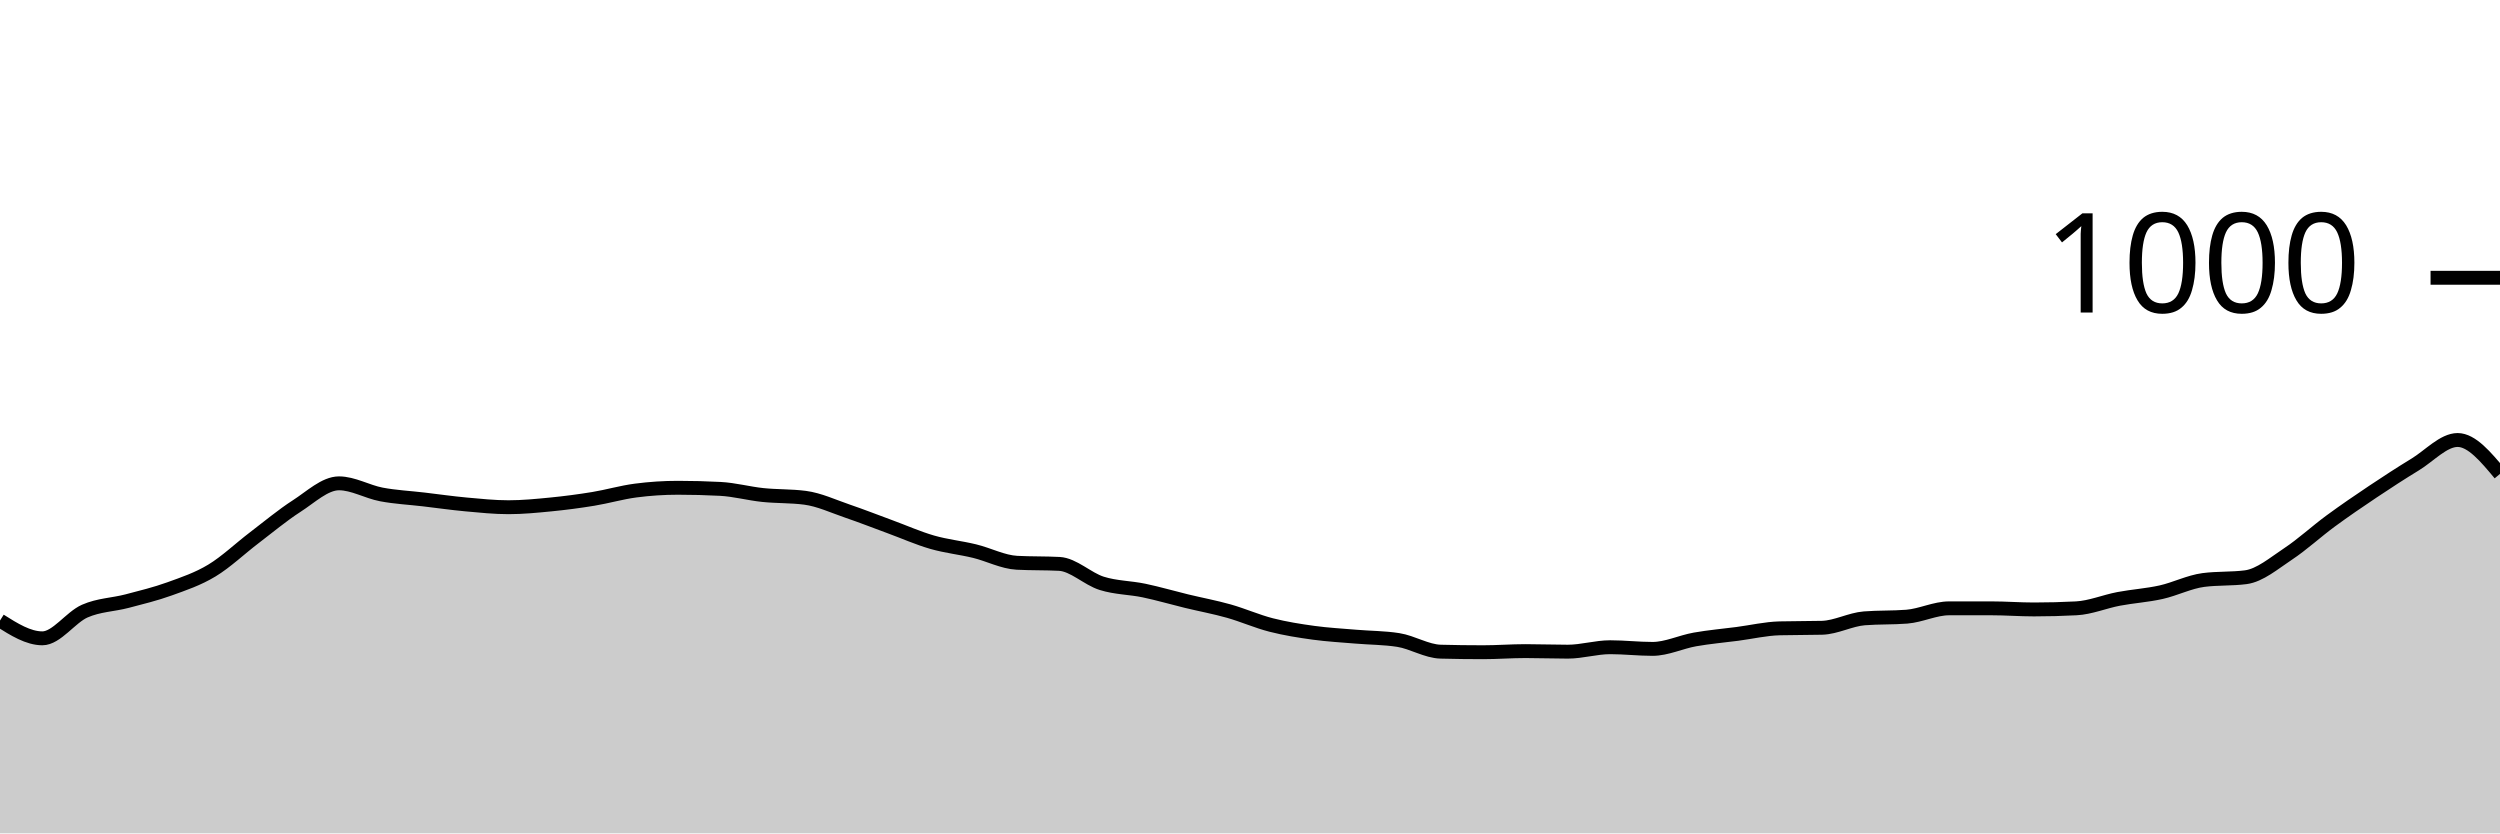
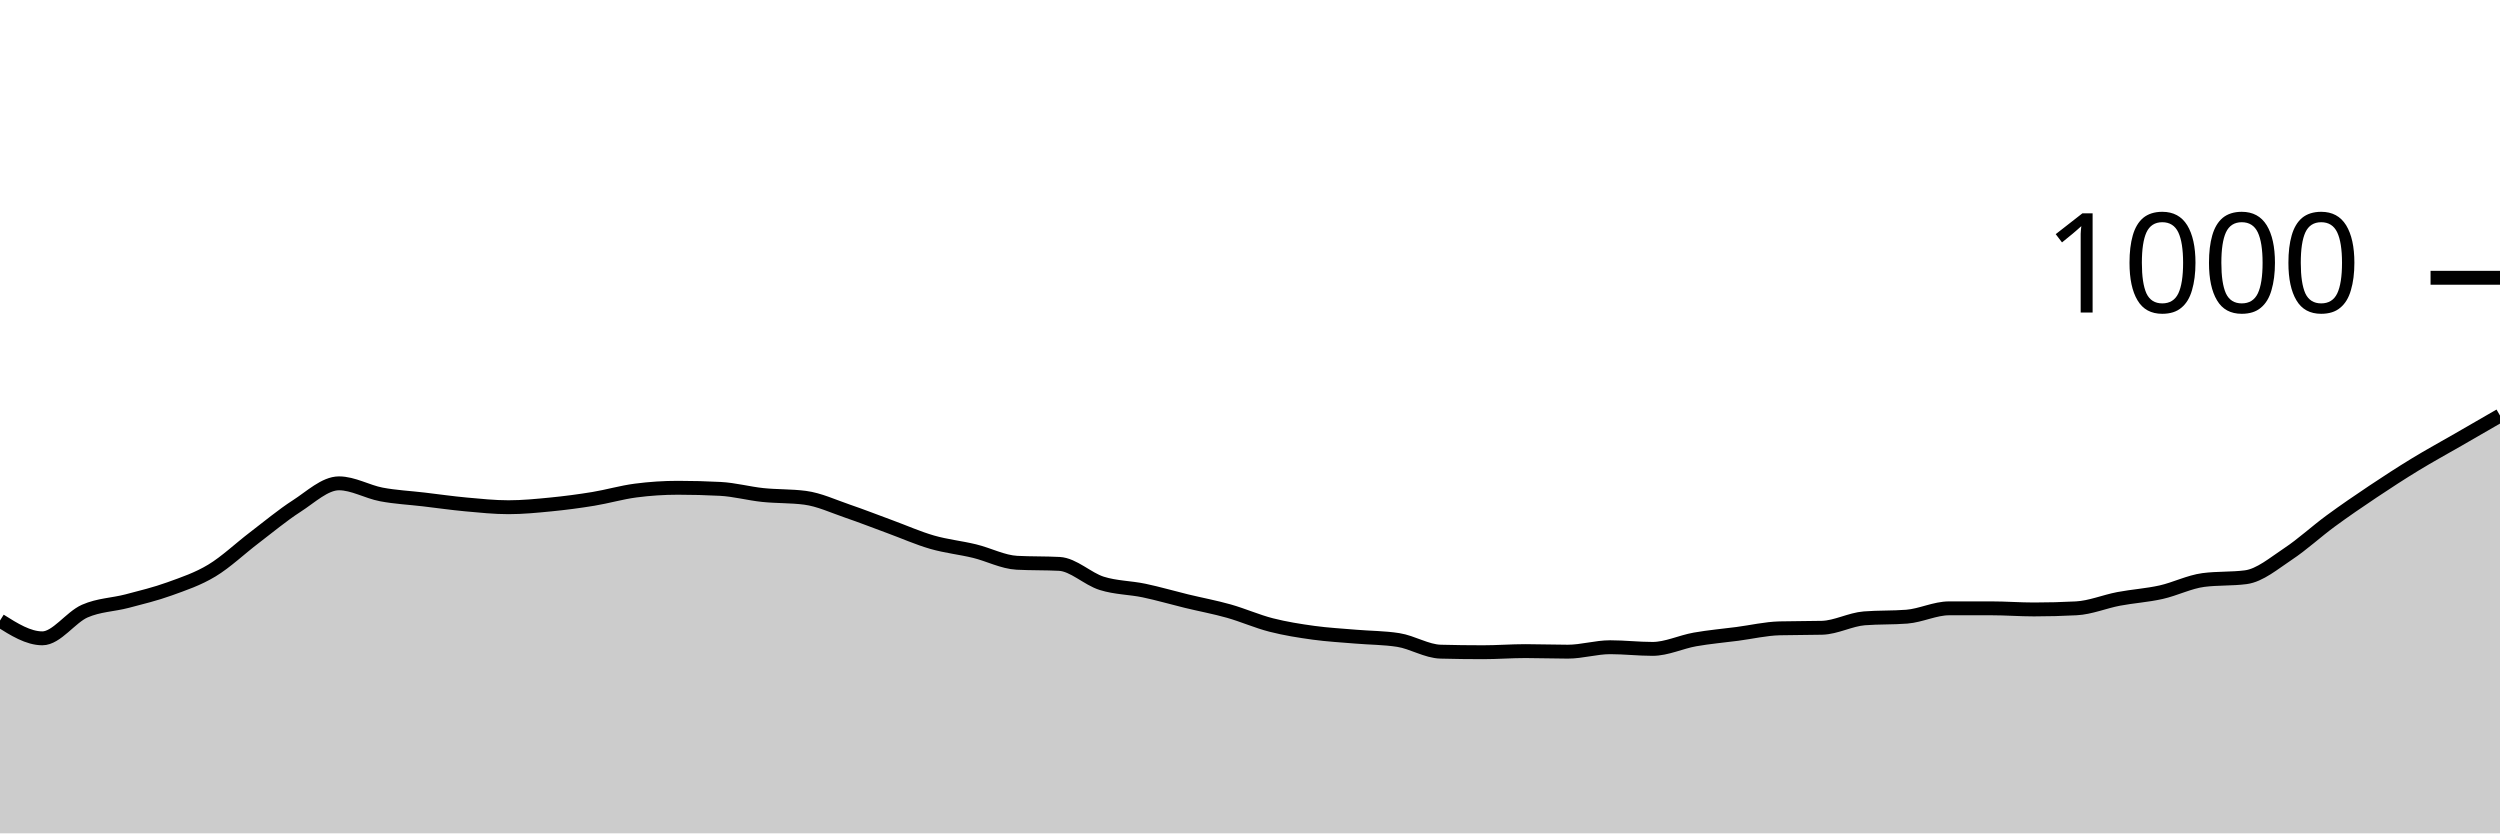
<svg xmlns="http://www.w3.org/2000/svg" viewBox="0 0 180 60">
  <g transform="translate(0,20)">
-     <path class="area" fill="rgba(0, 0, 0, 0.2)" d="M0,24.68C1.017,25.32,2.034,25.96,3.051,25.96C4.068,25.96,5.085,24.447,6.102,24C7.119,23.553,8.136,23.547,9.153,23.28C10.169,23.013,11.186,22.767,12.203,22.4C13.22,22.033,14.237,21.693,15.254,21.08C16.271,20.467,17.288,19.493,18.305,18.72C19.322,17.947,20.339,17.093,21.356,16.44C22.373,15.787,23.39,14.8,24.407,14.8C25.424,14.8,26.441,15.407,27.458,15.6C28.475,15.793,29.492,15.84,30.508,15.96C31.525,16.08,32.542,16.227,33.559,16.32C34.576,16.413,35.593,16.52,36.61,16.52C37.627,16.52,38.644,16.42,39.661,16.32C40.678,16.22,41.695,16.087,42.712,15.92C43.729,15.753,44.746,15.453,45.763,15.32C46.78,15.187,47.797,15.12,48.814,15.12C49.831,15.12,50.847,15.147,51.864,15.2C52.881,15.253,53.898,15.533,54.915,15.64C55.932,15.747,56.949,15.707,57.966,15.84C58.983,15.973,60,16.453,61.017,16.8C62.034,17.147,63.051,17.547,64.068,17.92C65.085,18.293,66.102,18.747,67.119,19.04C68.136,19.333,69.153,19.433,70.169,19.68C71.186,19.927,72.203,20.467,73.22,20.52C74.237,20.573,75.254,20.547,76.271,20.6C77.288,20.653,78.305,21.68,79.322,22C80.339,22.32,81.356,22.307,82.373,22.52C83.39,22.733,84.407,23.033,85.424,23.28C86.441,23.527,87.458,23.713,88.475,24C89.492,24.287,90.508,24.74,91.525,25C92.542,25.26,93.559,25.42,94.576,25.56C95.593,25.7,96.61,25.753,97.627,25.84C98.644,25.927,99.661,25.92,100.678,26.08C101.695,26.24,102.712,26.893,103.729,26.92C104.746,26.947,105.763,26.96,106.78,26.96C107.797,26.96,108.814,26.88,109.831,26.88C110.847,26.88,111.864,26.92,112.881,26.92C113.898,26.92,114.915,26.6,115.932,26.6C116.949,26.6,117.966,26.72,118.983,26.72C120,26.72,121.017,26.22,122.034,26.04C123.051,25.86,124.068,25.773,125.085,25.64C126.102,25.507,127.119,25.267,128.136,25.24C129.153,25.213,130.169,25.227,131.186,25.2C132.203,25.173,133.22,24.6,134.237,24.52C135.254,24.44,136.271,24.48,137.288,24.4C138.305,24.32,139.322,23.8,140.339,23.8C141.356,23.8,142.373,23.8,143.39,23.8C144.407,23.8,145.424,23.88,146.441,23.88C147.458,23.88,148.475,23.853,149.492,23.8C150.508,23.747,151.525,23.313,152.542,23.12C153.559,22.927,154.576,22.867,155.593,22.64C156.61,22.413,157.627,21.893,158.644,21.76C159.661,21.627,160.678,21.693,161.695,21.56C162.712,21.427,163.729,20.553,164.746,19.88C165.763,19.207,166.78,18.267,167.797,17.52C168.814,16.773,169.831,16.08,170.847,15.4C171.864,14.72,172.881,14.06,173.898,13.44C174.915,12.82,175.932,11.68,176.949,11.68C177.966,11.68,178.983,12.9,180,14.12L180,40C178.983,40,177.966,40,176.949,40C175.932,40,174.915,40,173.898,40C172.881,40,171.864,40,170.847,40C169.831,40,168.814,40,167.797,40C166.78,40,165.763,40,164.746,40C163.729,40,162.712,40,161.695,40C160.678,40,159.661,40,158.644,40C157.627,40,156.61,40,155.593,40C154.576,40,153.559,40,152.542,40C151.525,40,150.508,40,149.492,40C148.475,40,147.458,40,146.441,40C145.424,40,144.407,40,143.39,40C142.373,40,141.356,40,140.339,40C139.322,40,138.305,40,137.288,40C136.271,40,135.254,40,134.237,40C133.22,40,132.203,40,131.186,40C130.169,40,129.153,40,128.136,40C127.119,40,126.102,40,125.085,40C124.068,40,123.051,40,122.034,40C121.017,40,120,40,118.983,40C117.966,40,116.949,40,115.932,40C114.915,40,113.898,40,112.881,40C111.864,40,110.847,40,109.831,40C108.814,40,107.797,40,106.78,40C105.763,40,104.746,40,103.729,40C102.712,40,101.695,40,100.678,40C99.661,40,98.644,40,97.627,40C96.61,40,95.593,40,94.576,40C93.559,40,92.542,40,91.525,40C90.508,40,89.492,40,88.475,40C87.458,40,86.441,40,85.424,40C84.407,40,83.39,40,82.373,40C81.356,40,80.339,40,79.322,40C78.305,40,77.288,40,76.271,40C75.254,40,74.237,40,73.22,40C72.203,40,71.186,40,70.169,40C69.153,40,68.136,40,67.119,40C66.102,40,65.085,40,64.068,40C63.051,40,62.034,40,61.017,40C60,40,58.983,40,57.966,40C56.949,40,55.932,40,54.915,40C53.898,40,52.881,40,51.864,40C50.847,40,49.831,40,48.814,40C47.797,40,46.78,40,45.763,40C44.746,40,43.729,40,42.712,40C41.695,40,40.678,40,39.661,40C38.644,40,37.627,40,36.61,40C35.593,40,34.576,40,33.559,40C32.542,40,31.525,40,30.508,40C29.492,40,28.475,40,27.458,40C26.441,40,25.424,40,24.407,40C23.39,40,22.373,40,21.356,40C20.339,40,19.322,40,18.305,40C17.288,40,16.271,40,15.254,40C14.237,40,13.22,40,12.203,40C11.186,40,10.169,40,9.153,40C8.136,40,7.119,40,6.102,40C5.085,40,4.068,40,3.051,40C2.034,40,1.017,40,0,40Z" />
-     <path class="line" stroke="black" fill="none" d="M0,24.68C1.017,25.32,2.034,25.96,3.051,25.96C4.068,25.96,5.085,24.447,6.102,24C7.119,23.553,8.136,23.547,9.153,23.28C10.169,23.013,11.186,22.767,12.203,22.4C13.22,22.033,14.237,21.693,15.254,21.08C16.271,20.467,17.288,19.493,18.305,18.72C19.322,17.947,20.339,17.093,21.356,16.44C22.373,15.787,23.39,14.8,24.407,14.8C25.424,14.8,26.441,15.407,27.458,15.6C28.475,15.793,29.492,15.84,30.508,15.96C31.525,16.08,32.542,16.227,33.559,16.32C34.576,16.413,35.593,16.52,36.61,16.52C37.627,16.52,38.644,16.42,39.661,16.32C40.678,16.22,41.695,16.087,42.712,15.92C43.729,15.753,44.746,15.453,45.763,15.32C46.78,15.187,47.797,15.12,48.814,15.12C49.831,15.12,50.847,15.147,51.864,15.2C52.881,15.253,53.898,15.533,54.915,15.64C55.932,15.747,56.949,15.707,57.966,15.84C58.983,15.973,60,16.453,61.017,16.8C62.034,17.147,63.051,17.547,64.068,17.92C65.085,18.293,66.102,18.747,67.119,19.04C68.136,19.333,69.153,19.433,70.169,19.68C71.186,19.927,72.203,20.467,73.22,20.52C74.237,20.573,75.254,20.547,76.271,20.6C77.288,20.653,78.305,21.68,79.322,22C80.339,22.32,81.356,22.307,82.373,22.52C83.39,22.733,84.407,23.033,85.424,23.28C86.441,23.527,87.458,23.713,88.475,24C89.492,24.287,90.508,24.74,91.525,25C92.542,25.26,93.559,25.42,94.576,25.56C95.593,25.7,96.61,25.753,97.627,25.84C98.644,25.927,99.661,25.92,100.678,26.08C101.695,26.24,102.712,26.893,103.729,26.92C104.746,26.947,105.763,26.96,106.78,26.96C107.797,26.96,108.814,26.88,109.831,26.88C110.847,26.88,111.864,26.92,112.881,26.92C113.898,26.92,114.915,26.6,115.932,26.6C116.949,26.6,117.966,26.72,118.983,26.72C120,26.72,121.017,26.22,122.034,26.04C123.051,25.86,124.068,25.773,125.085,25.64C126.102,25.507,127.119,25.267,128.136,25.24C129.153,25.213,130.169,25.227,131.186,25.2C132.203,25.173,133.22,24.6,134.237,24.52C135.254,24.44,136.271,24.48,137.288,24.4C138.305,24.32,139.322,23.8,140.339,23.8C141.356,23.8,142.373,23.8,143.39,23.8C144.407,23.8,145.424,23.88,146.441,23.88C147.458,23.88,148.475,23.853,149.492,23.8C150.508,23.747,151.525,23.313,152.542,23.12C153.559,22.927,154.576,22.867,155.593,22.64C156.61,22.413,157.627,21.893,158.644,21.76C159.661,21.627,160.678,21.693,161.695,21.56C162.712,21.427,163.729,20.553,164.746,19.88C165.763,19.207,166.78,18.267,167.797,17.52C168.814,16.773,169.831,16.08,170.847,15.4C171.864,14.72,172.881,14.06,173.898,13.44C174.915,12.82,175.932,11.68,176.949,11.68C177.966,11.68,178.983,12.9,180,14.12" />
+     <path class="area" fill="rgba(0, 0, 0, 0.2)" d="M0,24.68C1.017,25.32,2.034,25.96,3.051,25.96C4.068,25.96,5.085,24.447,6.102,24C7.119,23.553,8.136,23.547,9.153,23.28C10.169,23.013,11.186,22.767,12.203,22.4C13.22,22.033,14.237,21.693,15.254,21.08C16.271,20.467,17.288,19.493,18.305,18.72C19.322,17.947,20.339,17.093,21.356,16.44C22.373,15.787,23.39,14.8,24.407,14.8C25.424,14.8,26.441,15.407,27.458,15.6C28.475,15.793,29.492,15.84,30.508,15.96C31.525,16.08,32.542,16.227,33.559,16.32C34.576,16.413,35.593,16.52,36.61,16.52C37.627,16.52,38.644,16.42,39.661,16.32C40.678,16.22,41.695,16.087,42.712,15.92C43.729,15.753,44.746,15.453,45.763,15.32C46.78,15.187,47.797,15.12,48.814,15.12C49.831,15.12,50.847,15.147,51.864,15.2C52.881,15.253,53.898,15.533,54.915,15.64C55.932,15.747,56.949,15.707,57.966,15.84C58.983,15.973,60,16.453,61.017,16.8C62.034,17.147,63.051,17.547,64.068,17.92C65.085,18.293,66.102,18.747,67.119,19.04C68.136,19.333,69.153,19.433,70.169,19.68C71.186,19.927,72.203,20.467,73.22,20.52C74.237,20.573,75.254,20.547,76.271,20.6C77.288,20.653,78.305,21.68,79.322,22C80.339,22.32,81.356,22.307,82.373,22.52C83.39,22.733,84.407,23.033,85.424,23.28C86.441,23.527,87.458,23.713,88.475,24C89.492,24.287,90.508,24.74,91.525,25C92.542,25.26,93.559,25.42,94.576,25.56C95.593,25.7,96.61,25.753,97.627,25.84C98.644,25.927,99.661,25.92,100.678,26.08C101.695,26.24,102.712,26.893,103.729,26.92C104.746,26.947,105.763,26.96,106.78,26.96C107.797,26.96,108.814,26.88,109.831,26.88C110.847,26.88,111.864,26.92,112.881,26.92C113.898,26.92,114.915,26.6,115.932,26.6C116.949,26.6,117.966,26.72,118.983,26.72C120,26.72,121.017,26.22,122.034,26.04C123.051,25.86,124.068,25.773,125.085,25.64C126.102,25.507,127.119,25.267,128.136,25.24C129.153,25.213,130.169,25.227,131.186,25.2C132.203,25.173,133.22,24.6,134.237,24.52C135.254,24.44,136.271,24.48,137.288,24.4C138.305,24.32,139.322,23.8,140.339,23.8C141.356,23.8,142.373,23.8,143.39,23.8C144.407,23.8,145.424,23.88,146.441,23.88C147.458,23.88,148.475,23.853,149.492,23.8C150.508,23.747,151.525,23.313,152.542,23.12C153.559,22.927,154.576,22.867,155.593,22.64C156.61,22.413,157.627,21.893,158.644,21.76C159.661,21.627,160.678,21.693,161.695,21.56C162.712,21.427,163.729,20.553,164.746,19.88C165.763,19.207,166.78,18.267,167.797,17.52C168.814,16.773,169.831,16.08,170.847,15.4C171.864,14.72,172.881,14.06,173.898,13.44C174.915,12.82,175.932,12.267,176.949,11.68C177.966,11.093,178.983,10.507,180,9.92L180,40C178.983,40,177.966,40,176.949,40C175.932,40,174.915,40,173.898,40C172.881,40,171.864,40,170.847,40C169.831,40,168.814,40,167.797,40C166.78,40,165.763,40,164.746,40C163.729,40,162.712,40,161.695,40C160.678,40,159.661,40,158.644,40C157.627,40,156.61,40,155.593,40C154.576,40,153.559,40,152.542,40C151.525,40,150.508,40,149.492,40C148.475,40,147.458,40,146.441,40C145.424,40,144.407,40,143.39,40C142.373,40,141.356,40,140.339,40C139.322,40,138.305,40,137.288,40C136.271,40,135.254,40,134.237,40C133.22,40,132.203,40,131.186,40C130.169,40,129.153,40,128.136,40C127.119,40,126.102,40,125.085,40C124.068,40,123.051,40,122.034,40C121.017,40,120,40,118.983,40C117.966,40,116.949,40,115.932,40C114.915,40,113.898,40,112.881,40C111.864,40,110.847,40,109.831,40C108.814,40,107.797,40,106.78,40C105.763,40,104.746,40,103.729,40C102.712,40,101.695,40,100.678,40C99.661,40,98.644,40,97.627,40C96.61,40,95.593,40,94.576,40C93.559,40,92.542,40,91.525,40C90.508,40,89.492,40,88.475,40C87.458,40,86.441,40,85.424,40C84.407,40,83.39,40,82.373,40C81.356,40,80.339,40,79.322,40C78.305,40,77.288,40,76.271,40C75.254,40,74.237,40,73.22,40C72.203,40,71.186,40,70.169,40C69.153,40,68.136,40,67.119,40C66.102,40,65.085,40,64.068,40C63.051,40,62.034,40,61.017,40C60,40,58.983,40,57.966,40C56.949,40,55.932,40,54.915,40C53.898,40,52.881,40,51.864,40C50.847,40,49.831,40,48.814,40C47.797,40,46.78,40,45.763,40C44.746,40,43.729,40,42.712,40C41.695,40,40.678,40,39.661,40C38.644,40,37.627,40,36.61,40C35.593,40,34.576,40,33.559,40C32.542,40,31.525,40,30.508,40C29.492,40,28.475,40,27.458,40C26.441,40,25.424,40,24.407,40C23.39,40,22.373,40,21.356,40C20.339,40,19.322,40,18.305,40C17.288,40,16.271,40,15.254,40C14.237,40,13.22,40,12.203,40C11.186,40,10.169,40,9.153,40C8.136,40,7.119,40,6.102,40C5.085,40,4.068,40,3.051,40C2.034,40,1.017,40,0,40Z" />
+     <path class="line" stroke="black" fill="none" d="M0,24.68C1.017,25.32,2.034,25.96,3.051,25.96C4.068,25.96,5.085,24.447,6.102,24C7.119,23.553,8.136,23.547,9.153,23.28C10.169,23.013,11.186,22.767,12.203,22.4C13.22,22.033,14.237,21.693,15.254,21.08C16.271,20.467,17.288,19.493,18.305,18.72C19.322,17.947,20.339,17.093,21.356,16.44C22.373,15.787,23.39,14.8,24.407,14.8C25.424,14.8,26.441,15.407,27.458,15.6C28.475,15.793,29.492,15.84,30.508,15.96C31.525,16.08,32.542,16.227,33.559,16.32C34.576,16.413,35.593,16.52,36.61,16.52C37.627,16.52,38.644,16.42,39.661,16.32C40.678,16.22,41.695,16.087,42.712,15.92C43.729,15.753,44.746,15.453,45.763,15.32C46.78,15.187,47.797,15.12,48.814,15.12C49.831,15.12,50.847,15.147,51.864,15.2C52.881,15.253,53.898,15.533,54.915,15.64C55.932,15.747,56.949,15.707,57.966,15.84C58.983,15.973,60,16.453,61.017,16.8C62.034,17.147,63.051,17.547,64.068,17.92C65.085,18.293,66.102,18.747,67.119,19.04C68.136,19.333,69.153,19.433,70.169,19.68C71.186,19.927,72.203,20.467,73.22,20.52C74.237,20.573,75.254,20.547,76.271,20.6C77.288,20.653,78.305,21.68,79.322,22C80.339,22.32,81.356,22.307,82.373,22.52C83.39,22.733,84.407,23.033,85.424,23.28C86.441,23.527,87.458,23.713,88.475,24C89.492,24.287,90.508,24.74,91.525,25C92.542,25.26,93.559,25.42,94.576,25.56C95.593,25.7,96.61,25.753,97.627,25.84C98.644,25.927,99.661,25.92,100.678,26.08C101.695,26.24,102.712,26.893,103.729,26.92C104.746,26.947,105.763,26.96,106.78,26.96C107.797,26.96,108.814,26.88,109.831,26.88C110.847,26.88,111.864,26.92,112.881,26.92C113.898,26.92,114.915,26.6,115.932,26.6C116.949,26.6,117.966,26.72,118.983,26.72C120,26.72,121.017,26.22,122.034,26.04C123.051,25.86,124.068,25.773,125.085,25.64C126.102,25.507,127.119,25.267,128.136,25.24C129.153,25.213,130.169,25.227,131.186,25.2C132.203,25.173,133.22,24.6,134.237,24.52C135.254,24.44,136.271,24.48,137.288,24.4C138.305,24.32,139.322,23.8,140.339,23.8C141.356,23.8,142.373,23.8,143.39,23.8C144.407,23.8,145.424,23.88,146.441,23.88C147.458,23.88,148.475,23.853,149.492,23.8C150.508,23.747,151.525,23.313,152.542,23.12C153.559,22.927,154.576,22.867,155.593,22.64C156.61,22.413,157.627,21.893,158.644,21.76C159.661,21.627,160.678,21.693,161.695,21.56C162.712,21.427,163.729,20.553,164.746,19.88C165.763,19.207,166.78,18.267,167.797,17.52C168.814,16.773,169.831,16.08,170.847,15.4C171.864,14.72,172.881,14.06,173.898,13.44C174.915,12.82,175.932,12.267,176.949,11.68C177.966,11.093,178.983,10.507,180,9.92" />
    <path class="axis-ceiling" stroke-width="1" stroke="black" fill="none" d="M175,0L180,0" />
    <text class="axis-ceiling-label" font-family="sans-serif" text-anchor="end" font-size="10px" x="170" y="2.5">1000</text>
  </g>
</svg>
